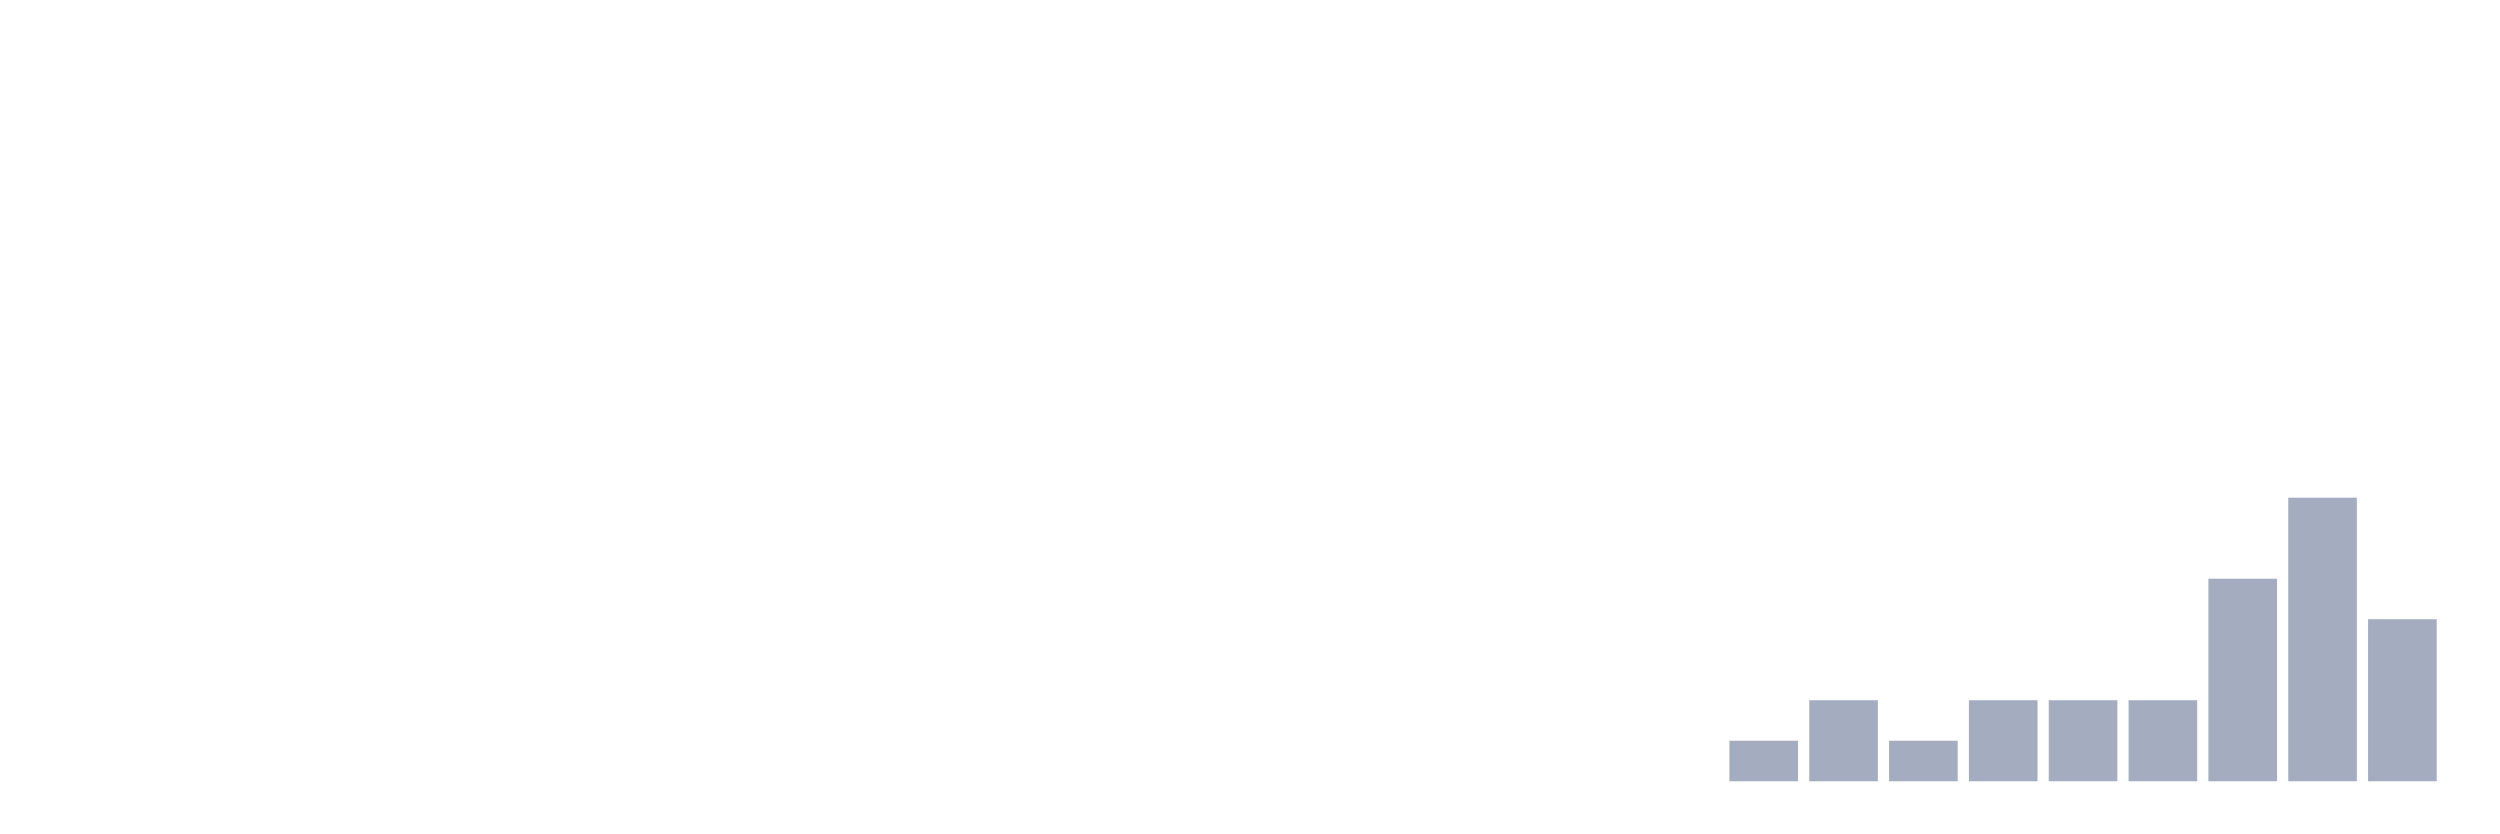
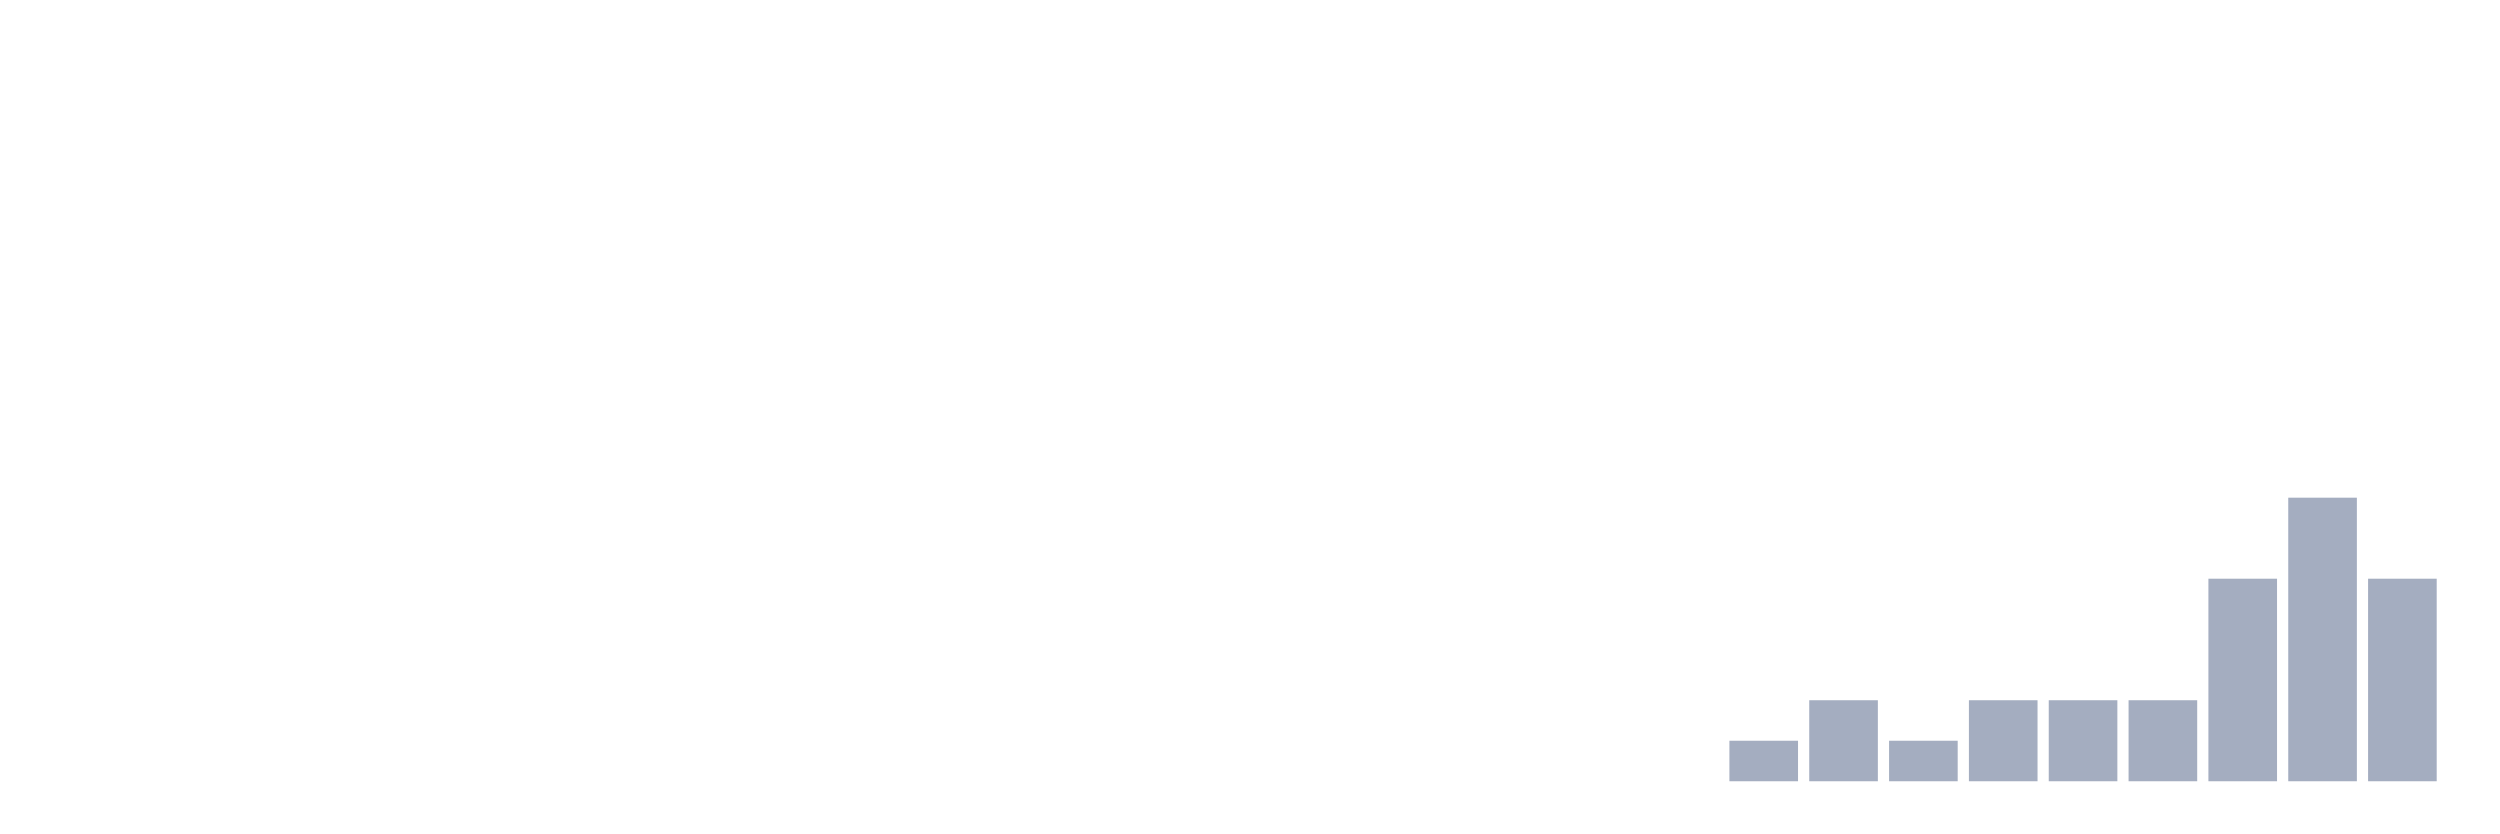
<svg xmlns="http://www.w3.org/2000/svg" viewBox="0 0 480 160">
  <g transform="translate(10,10)">
    <rect class="bar" x="0.153" width="13.175" y="140" height="0" fill="rgb(164,173,192)" />
    <rect class="bar" x="15.482" width="13.175" y="140" height="0" fill="rgb(164,173,192)" />
    <rect class="bar" x="30.81" width="13.175" y="140" height="0" fill="rgb(164,173,192)" />
    <rect class="bar" x="46.138" width="13.175" y="140" height="0" fill="rgb(164,173,192)" />
    <rect class="bar" x="61.466" width="13.175" y="140" height="0" fill="rgb(164,173,192)" />
    <rect class="bar" x="76.794" width="13.175" y="140" height="0" fill="rgb(164,173,192)" />
    <rect class="bar" x="92.123" width="13.175" y="140" height="0" fill="rgb(164,173,192)" />
    <rect class="bar" x="107.451" width="13.175" y="140" height="0" fill="rgb(164,173,192)" />
    <rect class="bar" x="122.779" width="13.175" y="140" height="0" fill="rgb(164,173,192)" />
    <rect class="bar" x="138.107" width="13.175" y="140" height="0" fill="rgb(164,173,192)" />
    <rect class="bar" x="153.436" width="13.175" y="140" height="0" fill="rgb(164,173,192)" />
    <rect class="bar" x="168.764" width="13.175" y="140" height="0" fill="rgb(164,173,192)" />
    <rect class="bar" x="184.092" width="13.175" y="140" height="0" fill="rgb(164,173,192)" />
    <rect class="bar" x="199.42" width="13.175" y="140" height="0" fill="rgb(164,173,192)" />
    <rect class="bar" x="214.748" width="13.175" y="140" height="0" fill="rgb(164,173,192)" />
    <rect class="bar" x="230.077" width="13.175" y="140" height="0" fill="rgb(164,173,192)" />
    <rect class="bar" x="245.405" width="13.175" y="140" height="0" fill="rgb(164,173,192)" />
    <rect class="bar" x="260.733" width="13.175" y="140" height="0" fill="rgb(164,173,192)" />
    <rect class="bar" x="276.061" width="13.175" y="140" height="0" fill="rgb(164,173,192)" />
    <rect class="bar" x="291.39" width="13.175" y="140" height="0" fill="rgb(164,173,192)" />
    <rect class="bar" x="306.718" width="13.175" y="140" height="0" fill="rgb(164,173,192)" />
    <rect class="bar" x="322.046" width="13.175" y="132.222" height="7.778" fill="rgb(164,173,192)" />
    <rect class="bar" x="337.374" width="13.175" y="124.444" height="15.556" fill="rgb(164,173,192)" />
    <rect class="bar" x="352.702" width="13.175" y="132.222" height="7.778" fill="rgb(164,173,192)" />
    <rect class="bar" x="368.031" width="13.175" y="124.444" height="15.556" fill="rgb(164,173,192)" />
    <rect class="bar" x="383.359" width="13.175" y="124.444" height="15.556" fill="rgb(164,173,192)" />
    <rect class="bar" x="398.687" width="13.175" y="124.444" height="15.556" fill="rgb(164,173,192)" />
    <rect class="bar" x="414.015" width="13.175" y="101.111" height="38.889" fill="rgb(164,173,192)" />
    <rect class="bar" x="429.344" width="13.175" y="85.556" height="54.444" fill="rgb(164,173,192)" />
-     <rect class="bar" x="444.672" width="13.175" y="108.889" height="31.111" fill="rgb(164,173,192)" />
+     <rect class="bar" x="444.672" width="13.175" y="101.111" height="38.889" fill="rgb(164,173,192)" />
  </g>
</svg>
